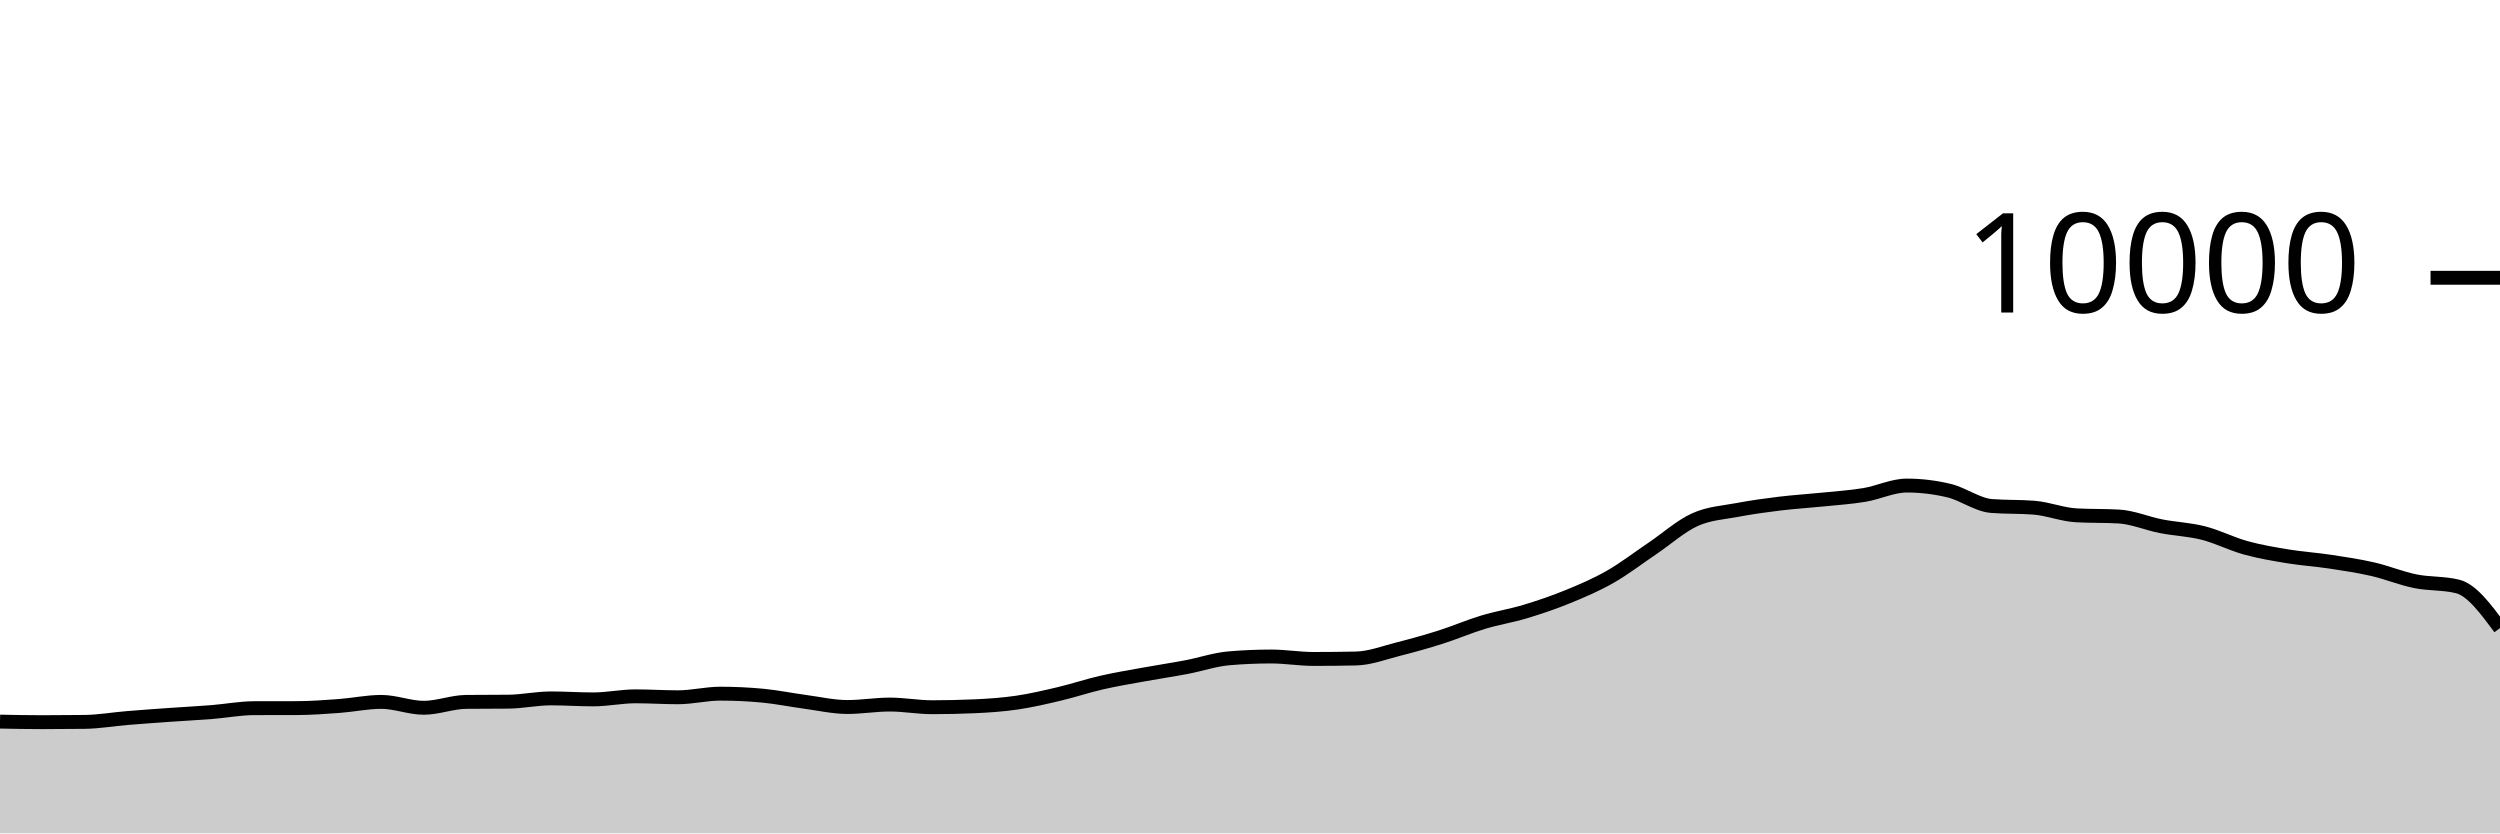
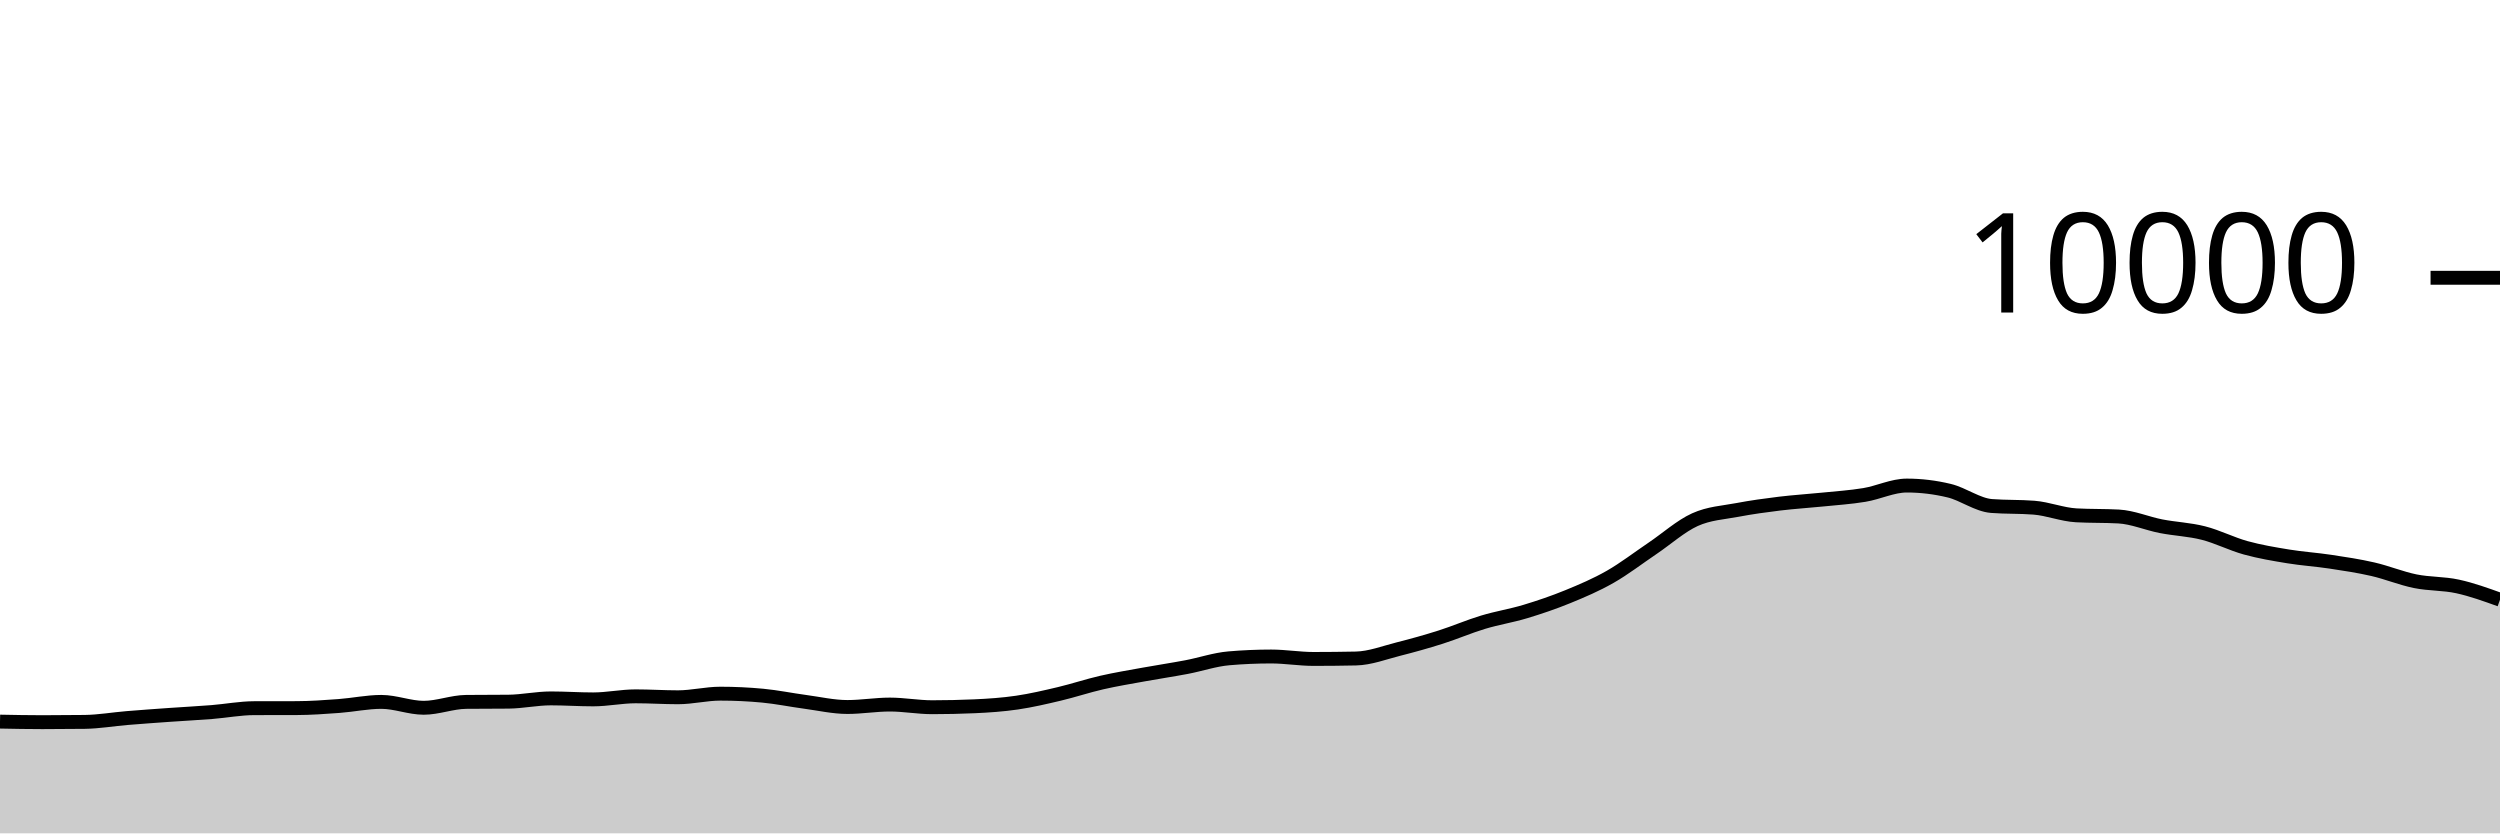
<svg xmlns="http://www.w3.org/2000/svg" viewBox="0 0 180 60">
  <g transform="translate(0,20)">
-     <path class="area" fill="rgba(0, 0, 0, 0.2)" d="M0,31.956C1.017,31.976,2.034,31.996,3.051,31.996C4.068,31.996,5.085,31.989,6.102,31.976C7.119,31.963,8.136,31.784,9.153,31.7C10.169,31.616,11.186,31.544,12.203,31.472C13.22,31.4,14.237,31.349,15.254,31.268C16.271,31.187,17.288,30.991,18.305,30.988C19.322,30.985,20.339,30.987,21.356,30.984C22.373,30.981,23.39,30.907,24.407,30.832C25.424,30.757,26.441,30.536,27.458,30.536C28.475,30.536,29.492,30.96,30.508,30.96C31.525,30.96,32.542,30.547,33.559,30.536C34.576,30.525,35.593,30.531,36.61,30.52C37.627,30.509,38.644,30.284,39.661,30.284C40.678,30.284,41.695,30.356,42.712,30.356C43.729,30.356,44.746,30.136,45.763,30.136C46.78,30.136,47.797,30.204,48.814,30.204C49.831,30.204,50.847,29.944,51.864,29.944C52.881,29.944,53.898,29.992,54.915,30.088C55.932,30.184,56.949,30.396,57.966,30.532C58.983,30.668,60,30.904,61.017,30.904C62.034,30.904,63.051,30.728,64.068,30.728C65.085,30.728,66.102,30.92,67.119,30.92C68.136,30.92,69.153,30.897,70.169,30.852C71.186,30.807,72.203,30.737,73.22,30.588C74.237,30.439,75.254,30.201,76.271,29.96C77.288,29.719,78.305,29.377,79.322,29.144C80.339,28.911,81.356,28.745,82.373,28.56C83.39,28.375,84.407,28.225,85.424,28.032C86.441,27.839,87.458,27.488,88.475,27.4C89.492,27.312,90.508,27.268,91.525,27.268C92.542,27.268,93.559,27.444,94.576,27.444C95.593,27.444,96.61,27.433,97.627,27.412C98.644,27.391,99.661,26.993,100.678,26.736C101.695,26.479,102.712,26.195,103.729,25.872C104.746,25.549,105.763,25.107,106.78,24.8C107.797,24.493,108.814,24.335,109.831,24.028C110.847,23.721,111.864,23.376,112.881,22.96C113.898,22.544,114.915,22.112,115.932,21.532C116.949,20.952,117.966,20.166,118.983,19.48C120,18.794,121.017,17.877,122.034,17.416C123.051,16.955,124.068,16.909,125.085,16.716C126.102,16.523,127.119,16.384,128.136,16.26C129.153,16.136,130.169,16.076,131.186,15.972C132.203,15.868,133.22,15.805,134.237,15.636C135.254,15.467,136.271,14.96,137.288,14.96C138.305,14.96,139.322,15.083,140.339,15.328C141.356,15.573,142.373,16.352,143.39,16.432C144.407,16.512,145.424,16.472,146.441,16.552C147.458,16.632,148.475,17.048,149.492,17.104C150.508,17.16,151.525,17.132,152.542,17.188C153.559,17.244,154.576,17.689,155.593,17.888C156.61,18.087,157.627,18.121,158.644,18.38C159.661,18.639,160.678,19.164,161.695,19.444C162.712,19.724,163.729,19.893,164.746,20.06C165.763,20.227,166.78,20.29,167.797,20.444C168.814,20.598,169.831,20.75,170.847,20.984C171.864,21.218,172.881,21.641,173.898,21.848C174.915,22.055,175.932,21.973,176.949,22.224C177.966,22.475,178.983,23.849,180,25.224L180,40C178.983,40,177.966,40,176.949,40C175.932,40,174.915,40,173.898,40C172.881,40,171.864,40,170.847,40C169.831,40,168.814,40,167.797,40C166.78,40,165.763,40,164.746,40C163.729,40,162.712,40,161.695,40C160.678,40,159.661,40,158.644,40C157.627,40,156.61,40,155.593,40C154.576,40,153.559,40,152.542,40C151.525,40,150.508,40,149.492,40C148.475,40,147.458,40,146.441,40C145.424,40,144.407,40,143.39,40C142.373,40,141.356,40,140.339,40C139.322,40,138.305,40,137.288,40C136.271,40,135.254,40,134.237,40C133.22,40,132.203,40,131.186,40C130.169,40,129.153,40,128.136,40C127.119,40,126.102,40,125.085,40C124.068,40,123.051,40,122.034,40C121.017,40,120,40,118.983,40C117.966,40,116.949,40,115.932,40C114.915,40,113.898,40,112.881,40C111.864,40,110.847,40,109.831,40C108.814,40,107.797,40,106.78,40C105.763,40,104.746,40,103.729,40C102.712,40,101.695,40,100.678,40C99.661,40,98.644,40,97.627,40C96.61,40,95.593,40,94.576,40C93.559,40,92.542,40,91.525,40C90.508,40,89.492,40,88.475,40C87.458,40,86.441,40,85.424,40C84.407,40,83.39,40,82.373,40C81.356,40,80.339,40,79.322,40C78.305,40,77.288,40,76.271,40C75.254,40,74.237,40,73.22,40C72.203,40,71.186,40,70.169,40C69.153,40,68.136,40,67.119,40C66.102,40,65.085,40,64.068,40C63.051,40,62.034,40,61.017,40C60,40,58.983,40,57.966,40C56.949,40,55.932,40,54.915,40C53.898,40,52.881,40,51.864,40C50.847,40,49.831,40,48.814,40C47.797,40,46.78,40,45.763,40C44.746,40,43.729,40,42.712,40C41.695,40,40.678,40,39.661,40C38.644,40,37.627,40,36.61,40C35.593,40,34.576,40,33.559,40C32.542,40,31.525,40,30.508,40C29.492,40,28.475,40,27.458,40C26.441,40,25.424,40,24.407,40C23.39,40,22.373,40,21.356,40C20.339,40,19.322,40,18.305,40C17.288,40,16.271,40,15.254,40C14.237,40,13.22,40,12.203,40C11.186,40,10.169,40,9.153,40C8.136,40,7.119,40,6.102,40C5.085,40,4.068,40,3.051,40C2.034,40,1.017,40,0,40Z" />
-     <path class="line" stroke="black" fill="none" d="M0,31.956C1.017,31.976,2.034,31.996,3.051,31.996C4.068,31.996,5.085,31.989,6.102,31.976C7.119,31.963,8.136,31.784,9.153,31.7C10.169,31.616,11.186,31.544,12.203,31.472C13.22,31.4,14.237,31.349,15.254,31.268C16.271,31.187,17.288,30.991,18.305,30.988C19.322,30.985,20.339,30.987,21.356,30.984C22.373,30.981,23.39,30.907,24.407,30.832C25.424,30.757,26.441,30.536,27.458,30.536C28.475,30.536,29.492,30.96,30.508,30.96C31.525,30.96,32.542,30.547,33.559,30.536C34.576,30.525,35.593,30.531,36.61,30.52C37.627,30.509,38.644,30.284,39.661,30.284C40.678,30.284,41.695,30.356,42.712,30.356C43.729,30.356,44.746,30.136,45.763,30.136C46.78,30.136,47.797,30.204,48.814,30.204C49.831,30.204,50.847,29.944,51.864,29.944C52.881,29.944,53.898,29.992,54.915,30.088C55.932,30.184,56.949,30.396,57.966,30.532C58.983,30.668,60,30.904,61.017,30.904C62.034,30.904,63.051,30.728,64.068,30.728C65.085,30.728,66.102,30.92,67.119,30.92C68.136,30.92,69.153,30.897,70.169,30.852C71.186,30.807,72.203,30.737,73.22,30.588C74.237,30.439,75.254,30.201,76.271,29.96C77.288,29.719,78.305,29.377,79.322,29.144C80.339,28.911,81.356,28.745,82.373,28.56C83.39,28.375,84.407,28.225,85.424,28.032C86.441,27.839,87.458,27.488,88.475,27.4C89.492,27.312,90.508,27.268,91.525,27.268C92.542,27.268,93.559,27.444,94.576,27.444C95.593,27.444,96.61,27.433,97.627,27.412C98.644,27.391,99.661,26.993,100.678,26.736C101.695,26.479,102.712,26.195,103.729,25.872C104.746,25.549,105.763,25.107,106.78,24.8C107.797,24.493,108.814,24.335,109.831,24.028C110.847,23.721,111.864,23.376,112.881,22.96C113.898,22.544,114.915,22.112,115.932,21.532C116.949,20.952,117.966,20.166,118.983,19.48C120,18.794,121.017,17.877,122.034,17.416C123.051,16.955,124.068,16.909,125.085,16.716C126.102,16.523,127.119,16.384,128.136,16.26C129.153,16.136,130.169,16.076,131.186,15.972C132.203,15.868,133.22,15.805,134.237,15.636C135.254,15.467,136.271,14.96,137.288,14.96C138.305,14.96,139.322,15.083,140.339,15.328C141.356,15.573,142.373,16.352,143.39,16.432C144.407,16.512,145.424,16.472,146.441,16.552C147.458,16.632,148.475,17.048,149.492,17.104C150.508,17.16,151.525,17.132,152.542,17.188C153.559,17.244,154.576,17.689,155.593,17.888C156.61,18.087,157.627,18.121,158.644,18.38C159.661,18.639,160.678,19.164,161.695,19.444C162.712,19.724,163.729,19.893,164.746,20.06C165.763,20.227,166.78,20.29,167.797,20.444C168.814,20.598,169.831,20.75,170.847,20.984C171.864,21.218,172.881,21.641,173.898,21.848C174.915,22.055,175.932,21.973,176.949,22.224C177.966,22.475,178.983,23.849,180,25.224" />
+     <path class="area" fill="rgba(0, 0, 0, 0.2)" d="M0,31.956C1.017,31.976,2.034,31.996,3.051,31.996C4.068,31.996,5.085,31.989,6.102,31.976C7.119,31.963,8.136,31.784,9.153,31.7C10.169,31.616,11.186,31.544,12.203,31.472C13.22,31.4,14.237,31.349,15.254,31.268C16.271,31.187,17.288,30.991,18.305,30.988C19.322,30.985,20.339,30.987,21.356,30.984C22.373,30.981,23.39,30.907,24.407,30.832C25.424,30.757,26.441,30.536,27.458,30.536C28.475,30.536,29.492,30.96,30.508,30.96C31.525,30.96,32.542,30.547,33.559,30.536C34.576,30.525,35.593,30.531,36.61,30.52C37.627,30.509,38.644,30.284,39.661,30.284C40.678,30.284,41.695,30.356,42.712,30.356C43.729,30.356,44.746,30.136,45.763,30.136C46.78,30.136,47.797,30.204,48.814,30.204C49.831,30.204,50.847,29.944,51.864,29.944C52.881,29.944,53.898,29.992,54.915,30.088C55.932,30.184,56.949,30.396,57.966,30.532C58.983,30.668,60,30.904,61.017,30.904C62.034,30.904,63.051,30.728,64.068,30.728C65.085,30.728,66.102,30.92,67.119,30.92C68.136,30.92,69.153,30.897,70.169,30.852C71.186,30.807,72.203,30.737,73.22,30.588C74.237,30.439,75.254,30.201,76.271,29.96C77.288,29.719,78.305,29.377,79.322,29.144C80.339,28.911,81.356,28.745,82.373,28.56C83.39,28.375,84.407,28.225,85.424,28.032C86.441,27.839,87.458,27.488,88.475,27.4C89.492,27.312,90.508,27.268,91.525,27.268C92.542,27.268,93.559,27.444,94.576,27.444C95.593,27.444,96.61,27.433,97.627,27.412C98.644,27.391,99.661,26.993,100.678,26.736C101.695,26.479,102.712,26.195,103.729,25.872C104.746,25.549,105.763,25.107,106.78,24.8C107.797,24.493,108.814,24.335,109.831,24.028C110.847,23.721,111.864,23.376,112.881,22.96C113.898,22.544,114.915,22.112,115.932,21.532C116.949,20.952,117.966,20.166,118.983,19.48C120,18.794,121.017,17.877,122.034,17.416C123.051,16.955,124.068,16.909,125.085,16.716C126.102,16.523,127.119,16.384,128.136,16.26C129.153,16.136,130.169,16.076,131.186,15.972C132.203,15.868,133.22,15.805,134.237,15.636C135.254,15.467,136.271,14.96,137.288,14.96C138.305,14.96,139.322,15.083,140.339,15.328C141.356,15.573,142.373,16.352,143.39,16.432C144.407,16.512,145.424,16.472,146.441,16.552C147.458,16.632,148.475,17.048,149.492,17.104C150.508,17.16,151.525,17.132,152.542,17.188C153.559,17.244,154.576,17.689,155.593,17.888C156.61,18.087,157.627,18.121,158.644,18.38C159.661,18.639,160.678,19.164,161.695,19.444C162.712,19.724,163.729,19.893,164.746,20.06C165.763,20.227,166.78,20.29,167.797,20.444C168.814,20.598,169.831,20.75,170.847,20.984C171.864,21.218,172.881,21.641,173.898,21.848C174.915,22.055,175.932,22.002,176.949,22.224C177.966,22.446,178.983,22.813,180,23.18L180,40C178.983,40,177.966,40,176.949,40C175.932,40,174.915,40,173.898,40C172.881,40,171.864,40,170.847,40C169.831,40,168.814,40,167.797,40C166.78,40,165.763,40,164.746,40C163.729,40,162.712,40,161.695,40C160.678,40,159.661,40,158.644,40C157.627,40,156.61,40,155.593,40C154.576,40,153.559,40,152.542,40C151.525,40,150.508,40,149.492,40C148.475,40,147.458,40,146.441,40C145.424,40,144.407,40,143.39,40C142.373,40,141.356,40,140.339,40C139.322,40,138.305,40,137.288,40C136.271,40,135.254,40,134.237,40C133.22,40,132.203,40,131.186,40C130.169,40,129.153,40,128.136,40C127.119,40,126.102,40,125.085,40C124.068,40,123.051,40,122.034,40C121.017,40,120,40,118.983,40C117.966,40,116.949,40,115.932,40C114.915,40,113.898,40,112.881,40C111.864,40,110.847,40,109.831,40C108.814,40,107.797,40,106.78,40C105.763,40,104.746,40,103.729,40C102.712,40,101.695,40,100.678,40C99.661,40,98.644,40,97.627,40C96.61,40,95.593,40,94.576,40C93.559,40,92.542,40,91.525,40C90.508,40,89.492,40,88.475,40C87.458,40,86.441,40,85.424,40C84.407,40,83.39,40,82.373,40C81.356,40,80.339,40,79.322,40C78.305,40,77.288,40,76.271,40C75.254,40,74.237,40,73.22,40C72.203,40,71.186,40,70.169,40C69.153,40,68.136,40,67.119,40C66.102,40,65.085,40,64.068,40C63.051,40,62.034,40,61.017,40C60,40,58.983,40,57.966,40C56.949,40,55.932,40,54.915,40C53.898,40,52.881,40,51.864,40C50.847,40,49.831,40,48.814,40C47.797,40,46.78,40,45.763,40C44.746,40,43.729,40,42.712,40C41.695,40,40.678,40,39.661,40C38.644,40,37.627,40,36.61,40C35.593,40,34.576,40,33.559,40C32.542,40,31.525,40,30.508,40C29.492,40,28.475,40,27.458,40C26.441,40,25.424,40,24.407,40C23.39,40,22.373,40,21.356,40C20.339,40,19.322,40,18.305,40C17.288,40,16.271,40,15.254,40C14.237,40,13.22,40,12.203,40C11.186,40,10.169,40,9.153,40C8.136,40,7.119,40,6.102,40C5.085,40,4.068,40,3.051,40C2.034,40,1.017,40,0,40Z" />
+     <path class="line" stroke="black" fill="none" d="M0,31.956C1.017,31.976,2.034,31.996,3.051,31.996C4.068,31.996,5.085,31.989,6.102,31.976C7.119,31.963,8.136,31.784,9.153,31.7C10.169,31.616,11.186,31.544,12.203,31.472C13.22,31.4,14.237,31.349,15.254,31.268C16.271,31.187,17.288,30.991,18.305,30.988C19.322,30.985,20.339,30.987,21.356,30.984C22.373,30.981,23.39,30.907,24.407,30.832C25.424,30.757,26.441,30.536,27.458,30.536C28.475,30.536,29.492,30.96,30.508,30.96C31.525,30.96,32.542,30.547,33.559,30.536C34.576,30.525,35.593,30.531,36.61,30.52C37.627,30.509,38.644,30.284,39.661,30.284C40.678,30.284,41.695,30.356,42.712,30.356C43.729,30.356,44.746,30.136,45.763,30.136C46.78,30.136,47.797,30.204,48.814,30.204C49.831,30.204,50.847,29.944,51.864,29.944C52.881,29.944,53.898,29.992,54.915,30.088C55.932,30.184,56.949,30.396,57.966,30.532C58.983,30.668,60,30.904,61.017,30.904C62.034,30.904,63.051,30.728,64.068,30.728C65.085,30.728,66.102,30.92,67.119,30.92C68.136,30.92,69.153,30.897,70.169,30.852C71.186,30.807,72.203,30.737,73.22,30.588C74.237,30.439,75.254,30.201,76.271,29.96C77.288,29.719,78.305,29.377,79.322,29.144C80.339,28.911,81.356,28.745,82.373,28.56C83.39,28.375,84.407,28.225,85.424,28.032C86.441,27.839,87.458,27.488,88.475,27.4C89.492,27.312,90.508,27.268,91.525,27.268C92.542,27.268,93.559,27.444,94.576,27.444C95.593,27.444,96.61,27.433,97.627,27.412C98.644,27.391,99.661,26.993,100.678,26.736C101.695,26.479,102.712,26.195,103.729,25.872C104.746,25.549,105.763,25.107,106.78,24.8C107.797,24.493,108.814,24.335,109.831,24.028C110.847,23.721,111.864,23.376,112.881,22.96C113.898,22.544,114.915,22.112,115.932,21.532C116.949,20.952,117.966,20.166,118.983,19.48C120,18.794,121.017,17.877,122.034,17.416C123.051,16.955,124.068,16.909,125.085,16.716C126.102,16.523,127.119,16.384,128.136,16.26C129.153,16.136,130.169,16.076,131.186,15.972C132.203,15.868,133.22,15.805,134.237,15.636C135.254,15.467,136.271,14.96,137.288,14.96C138.305,14.96,139.322,15.083,140.339,15.328C141.356,15.573,142.373,16.352,143.39,16.432C144.407,16.512,145.424,16.472,146.441,16.552C147.458,16.632,148.475,17.048,149.492,17.104C150.508,17.16,151.525,17.132,152.542,17.188C153.559,17.244,154.576,17.689,155.593,17.888C156.61,18.087,157.627,18.121,158.644,18.38C159.661,18.639,160.678,19.164,161.695,19.444C162.712,19.724,163.729,19.893,164.746,20.06C165.763,20.227,166.78,20.29,167.797,20.444C168.814,20.598,169.831,20.75,170.847,20.984C171.864,21.218,172.881,21.641,173.898,21.848C174.915,22.055,175.932,22.002,176.949,22.224C177.966,22.446,178.983,22.813,180,23.18" />
    <path class="axis-ceiling" stroke-width="1" stroke="black" fill="none" d="M175,0L180,0" />
    <text class="axis-ceiling-label" font-family="sans-serif" text-anchor="end" font-size="10px" x="170" y="2.5">10000</text>
  </g>
</svg>
